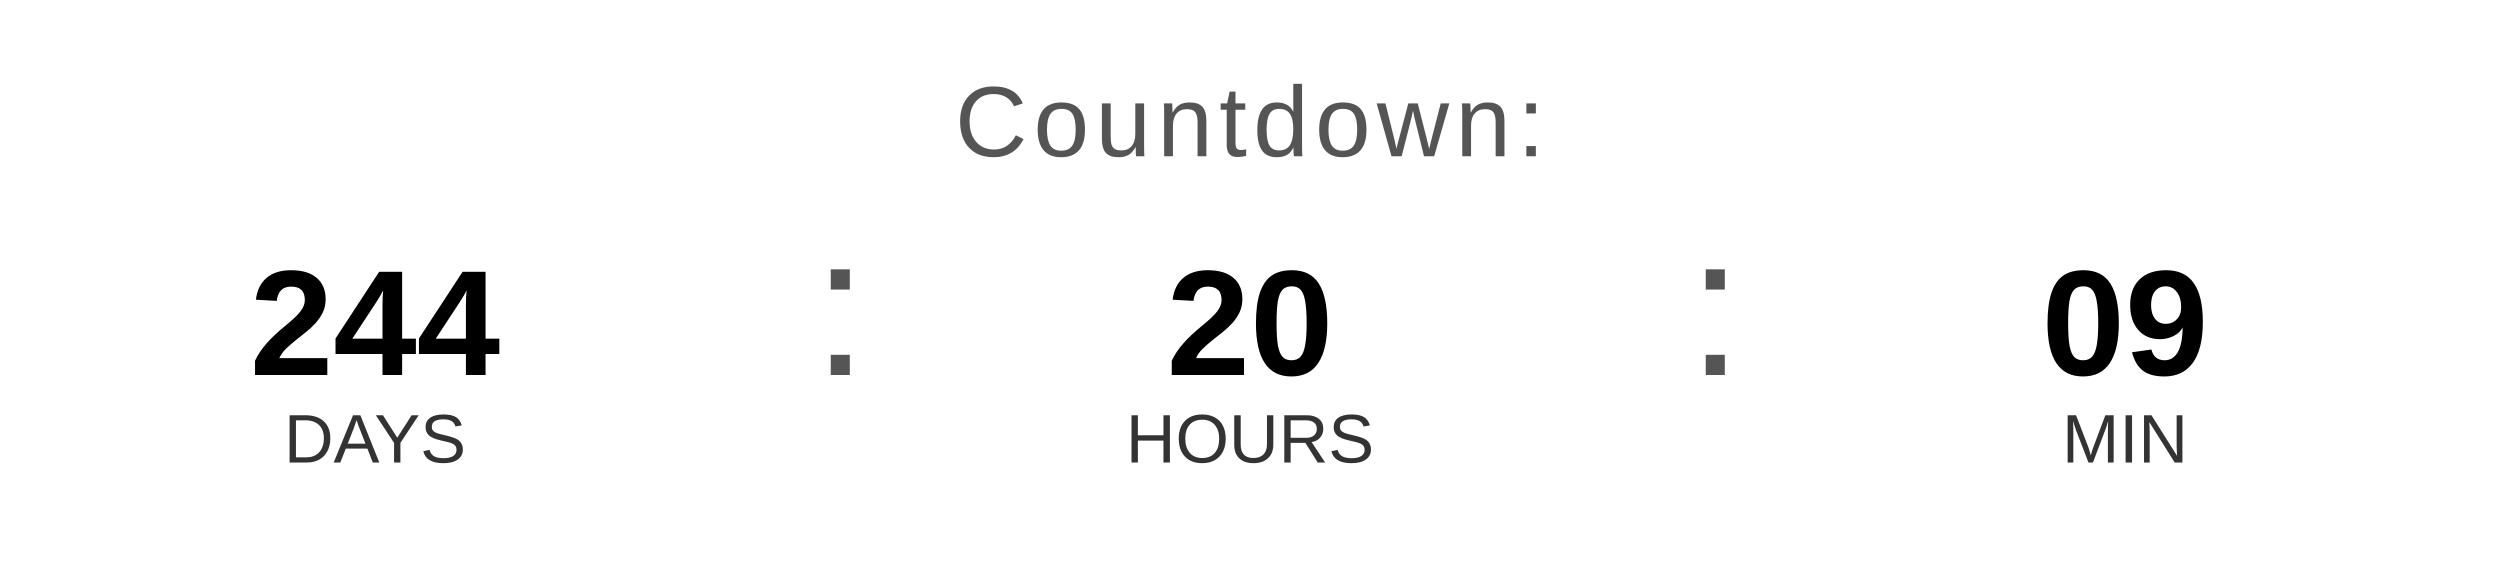
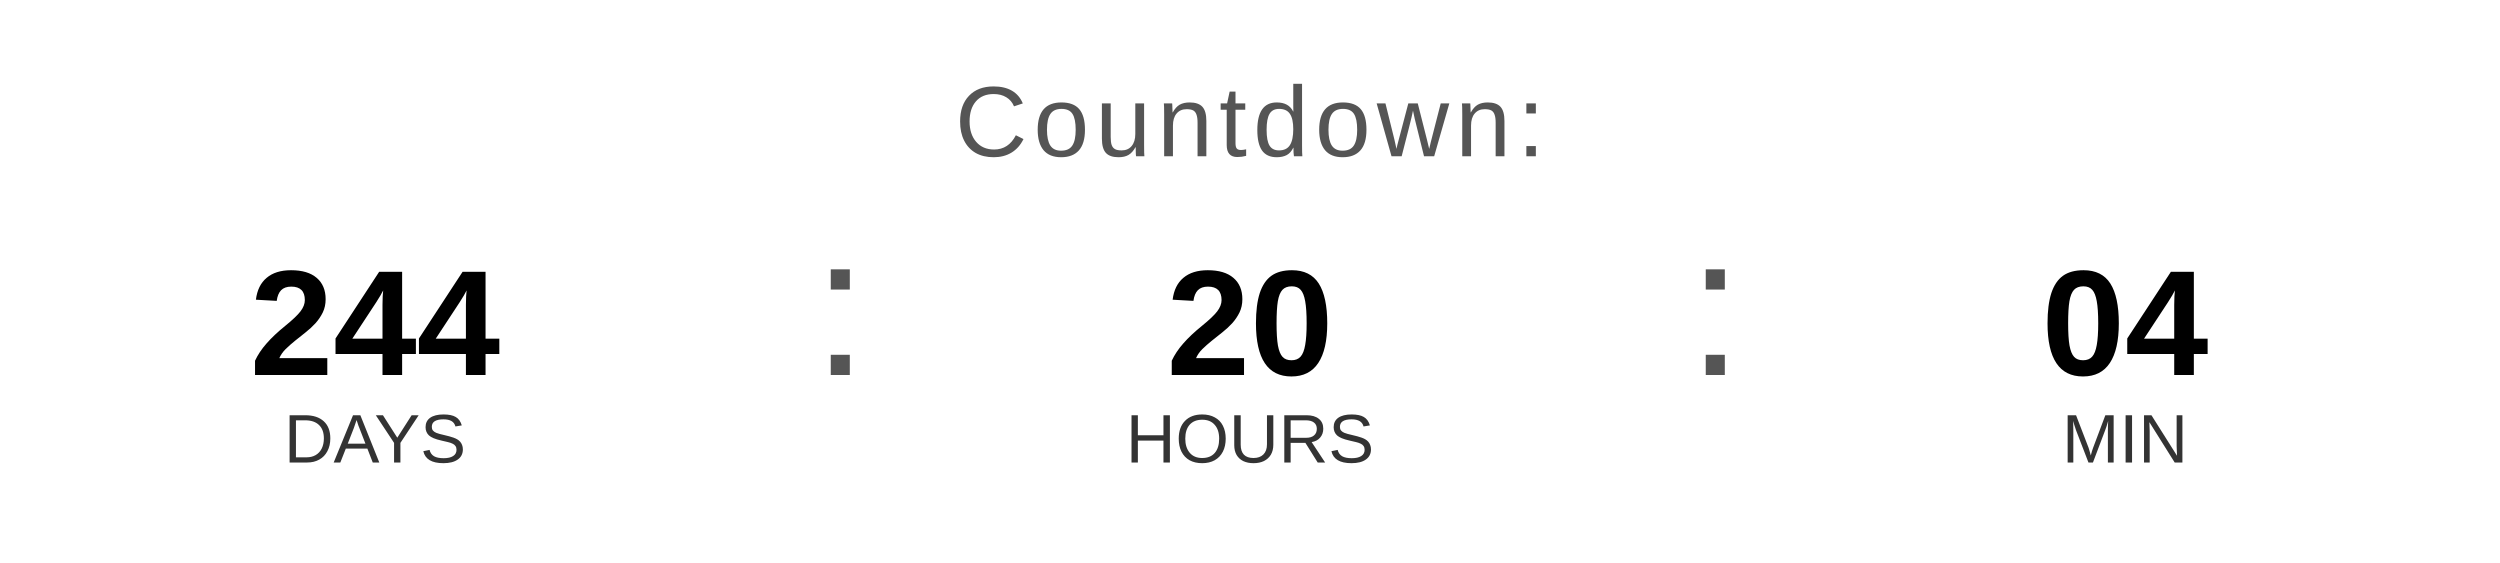
<svg xmlns="http://www.w3.org/2000/svg" width="400" height="90" viewBox="0 0 400 90">
  <text x="200" y="25" font-family="Arial, Helvetica, sans-serif" font-size="16" fill="#555555" text-anchor="middle" letter-spacing="1">
    Countdown:
  </text>
  <text x="60" y="60" font-family="Arial, Helvetica, sans-serif" font-size="24" font-weight="bold" fill="#000000" text-anchor="middle">244</text>
  <text x="60" y="74" font-family="Arial, Helvetica, sans-serif" font-size="11" fill="#333333" text-anchor="middle">DAYS</text>
  <text x="130" y="60" font-family="Arial, sans-serif" font-size="32" fill="#555555">:</text>
  <text x="200" y="60" font-family="Arial, Helvetica, sans-serif" font-size="24" font-weight="bold" fill="#000000" text-anchor="middle">20</text>
  <text x="200" y="74" font-family="Arial, Helvetica, sans-serif" font-size="11" fill="#333333" text-anchor="middle">HOURS</text>
  <text x="270" y="60" font-family="Arial, sans-serif" font-size="32" fill="#555555">:</text>
-   <text x="340" y="60" font-family="Arial, Helvetica, sans-serif" font-size="24" font-weight="bold" fill="#000000" text-anchor="middle">09</text>
+   <text x="340" y="60" font-family="Arial, Helvetica, sans-serif" font-size="24" font-weight="bold" fill="#000000" text-anchor="middle">04</text>
  <text x="340" y="74" font-family="Arial, Helvetica, sans-serif" font-size="11" fill="#333333" text-anchor="middle">MIN</text>
</svg>
